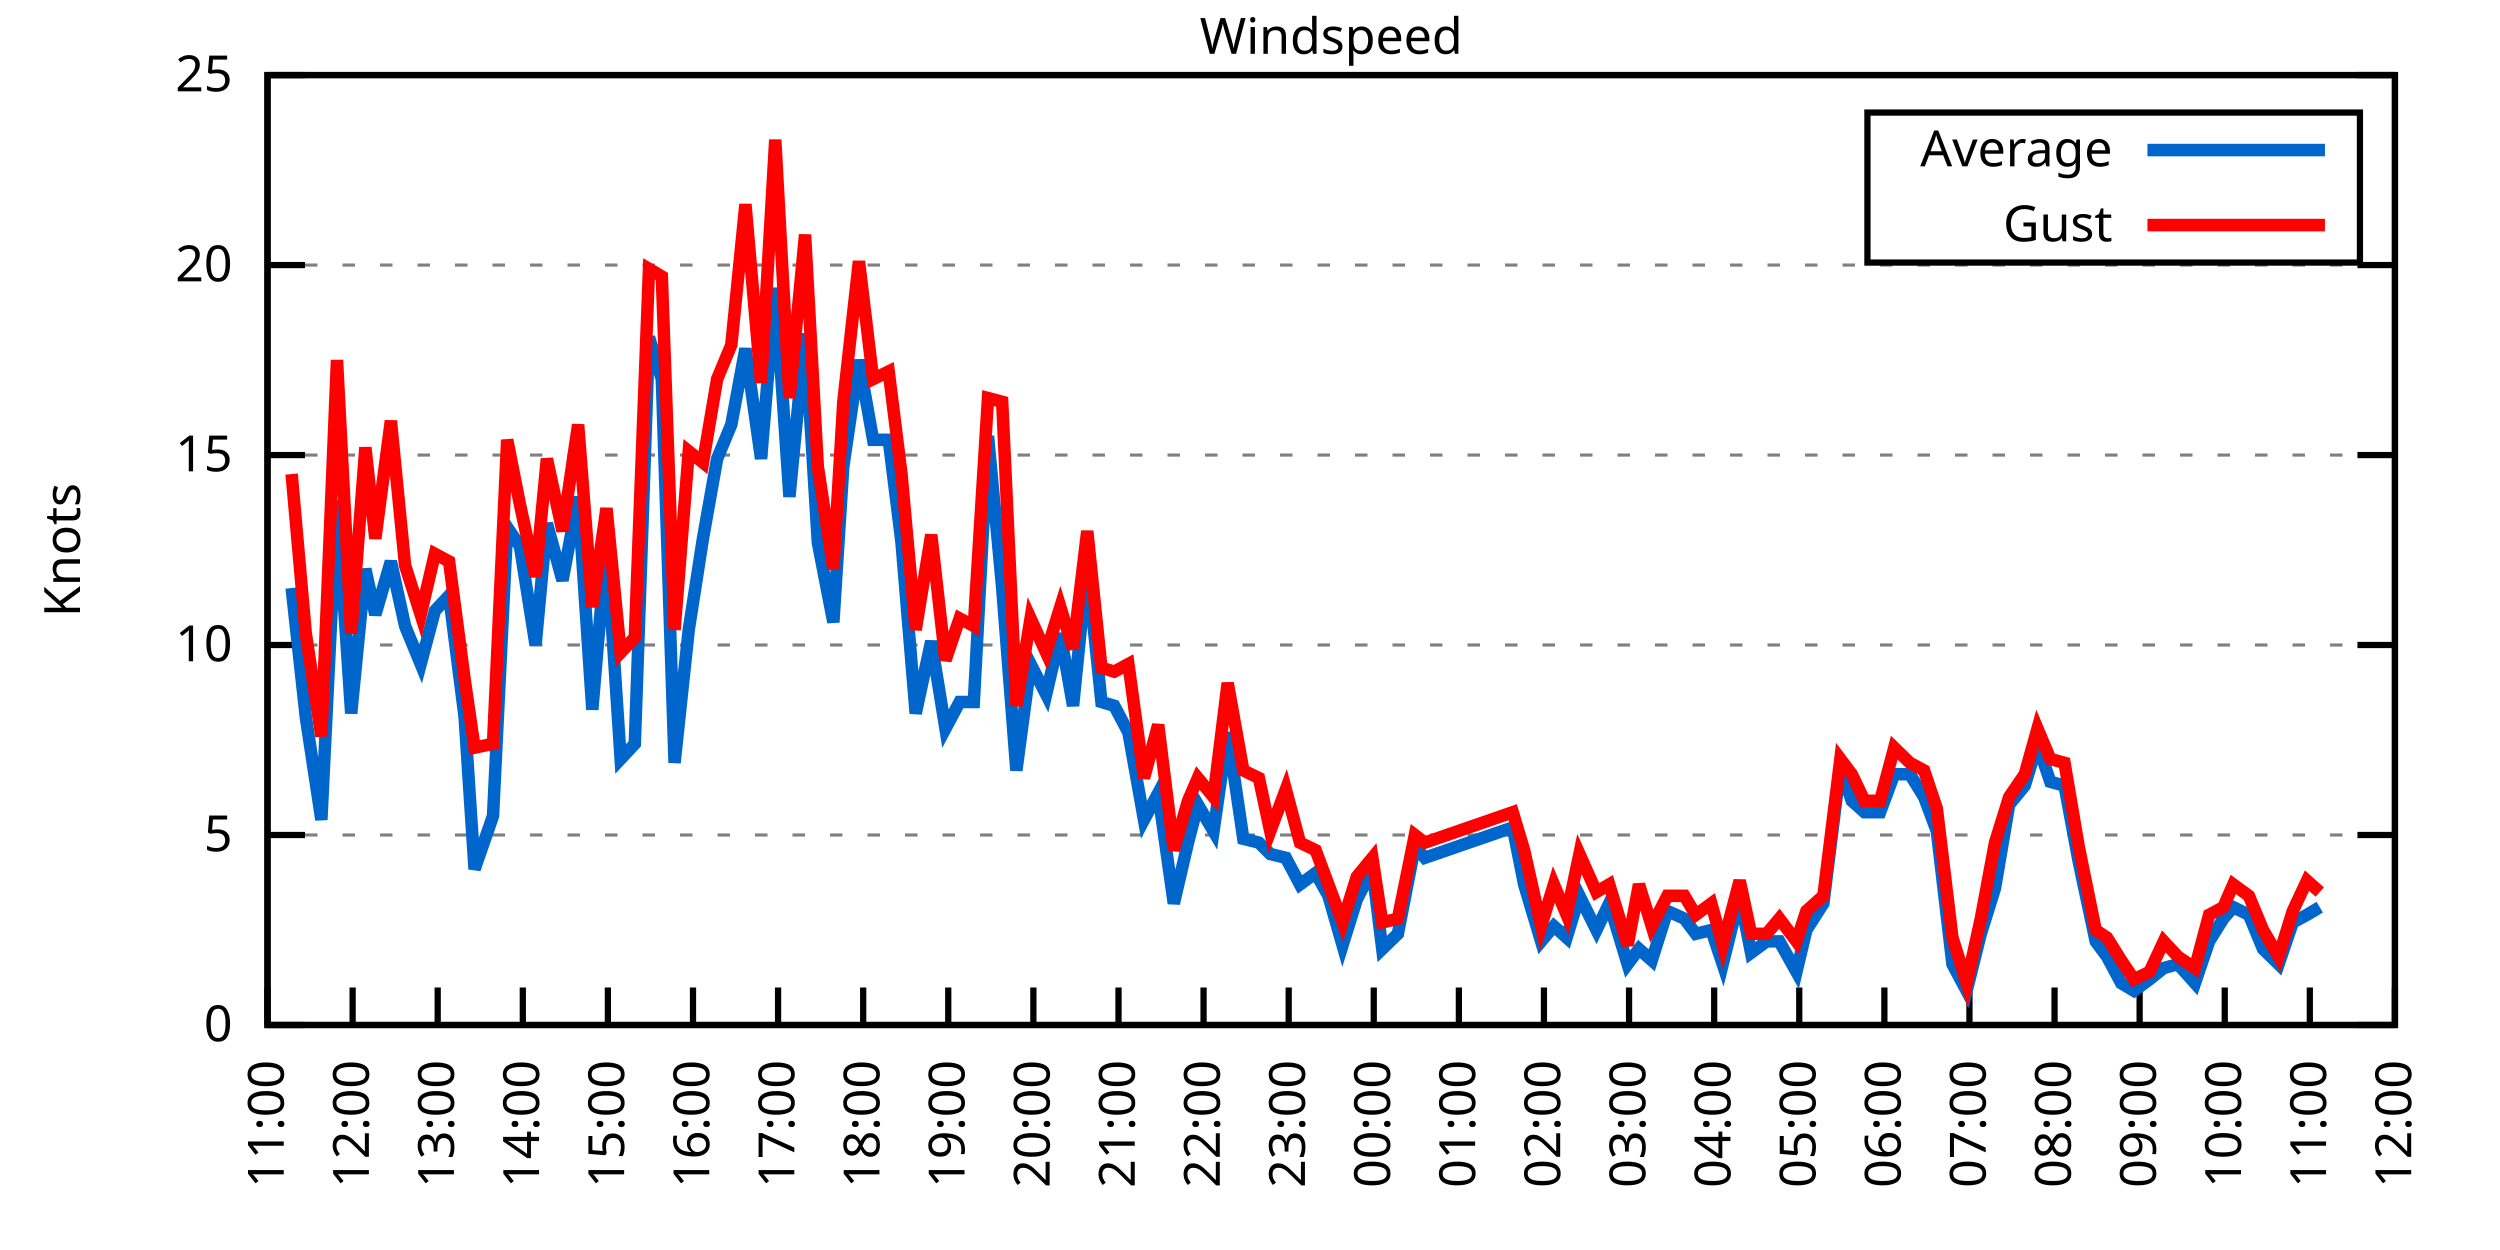
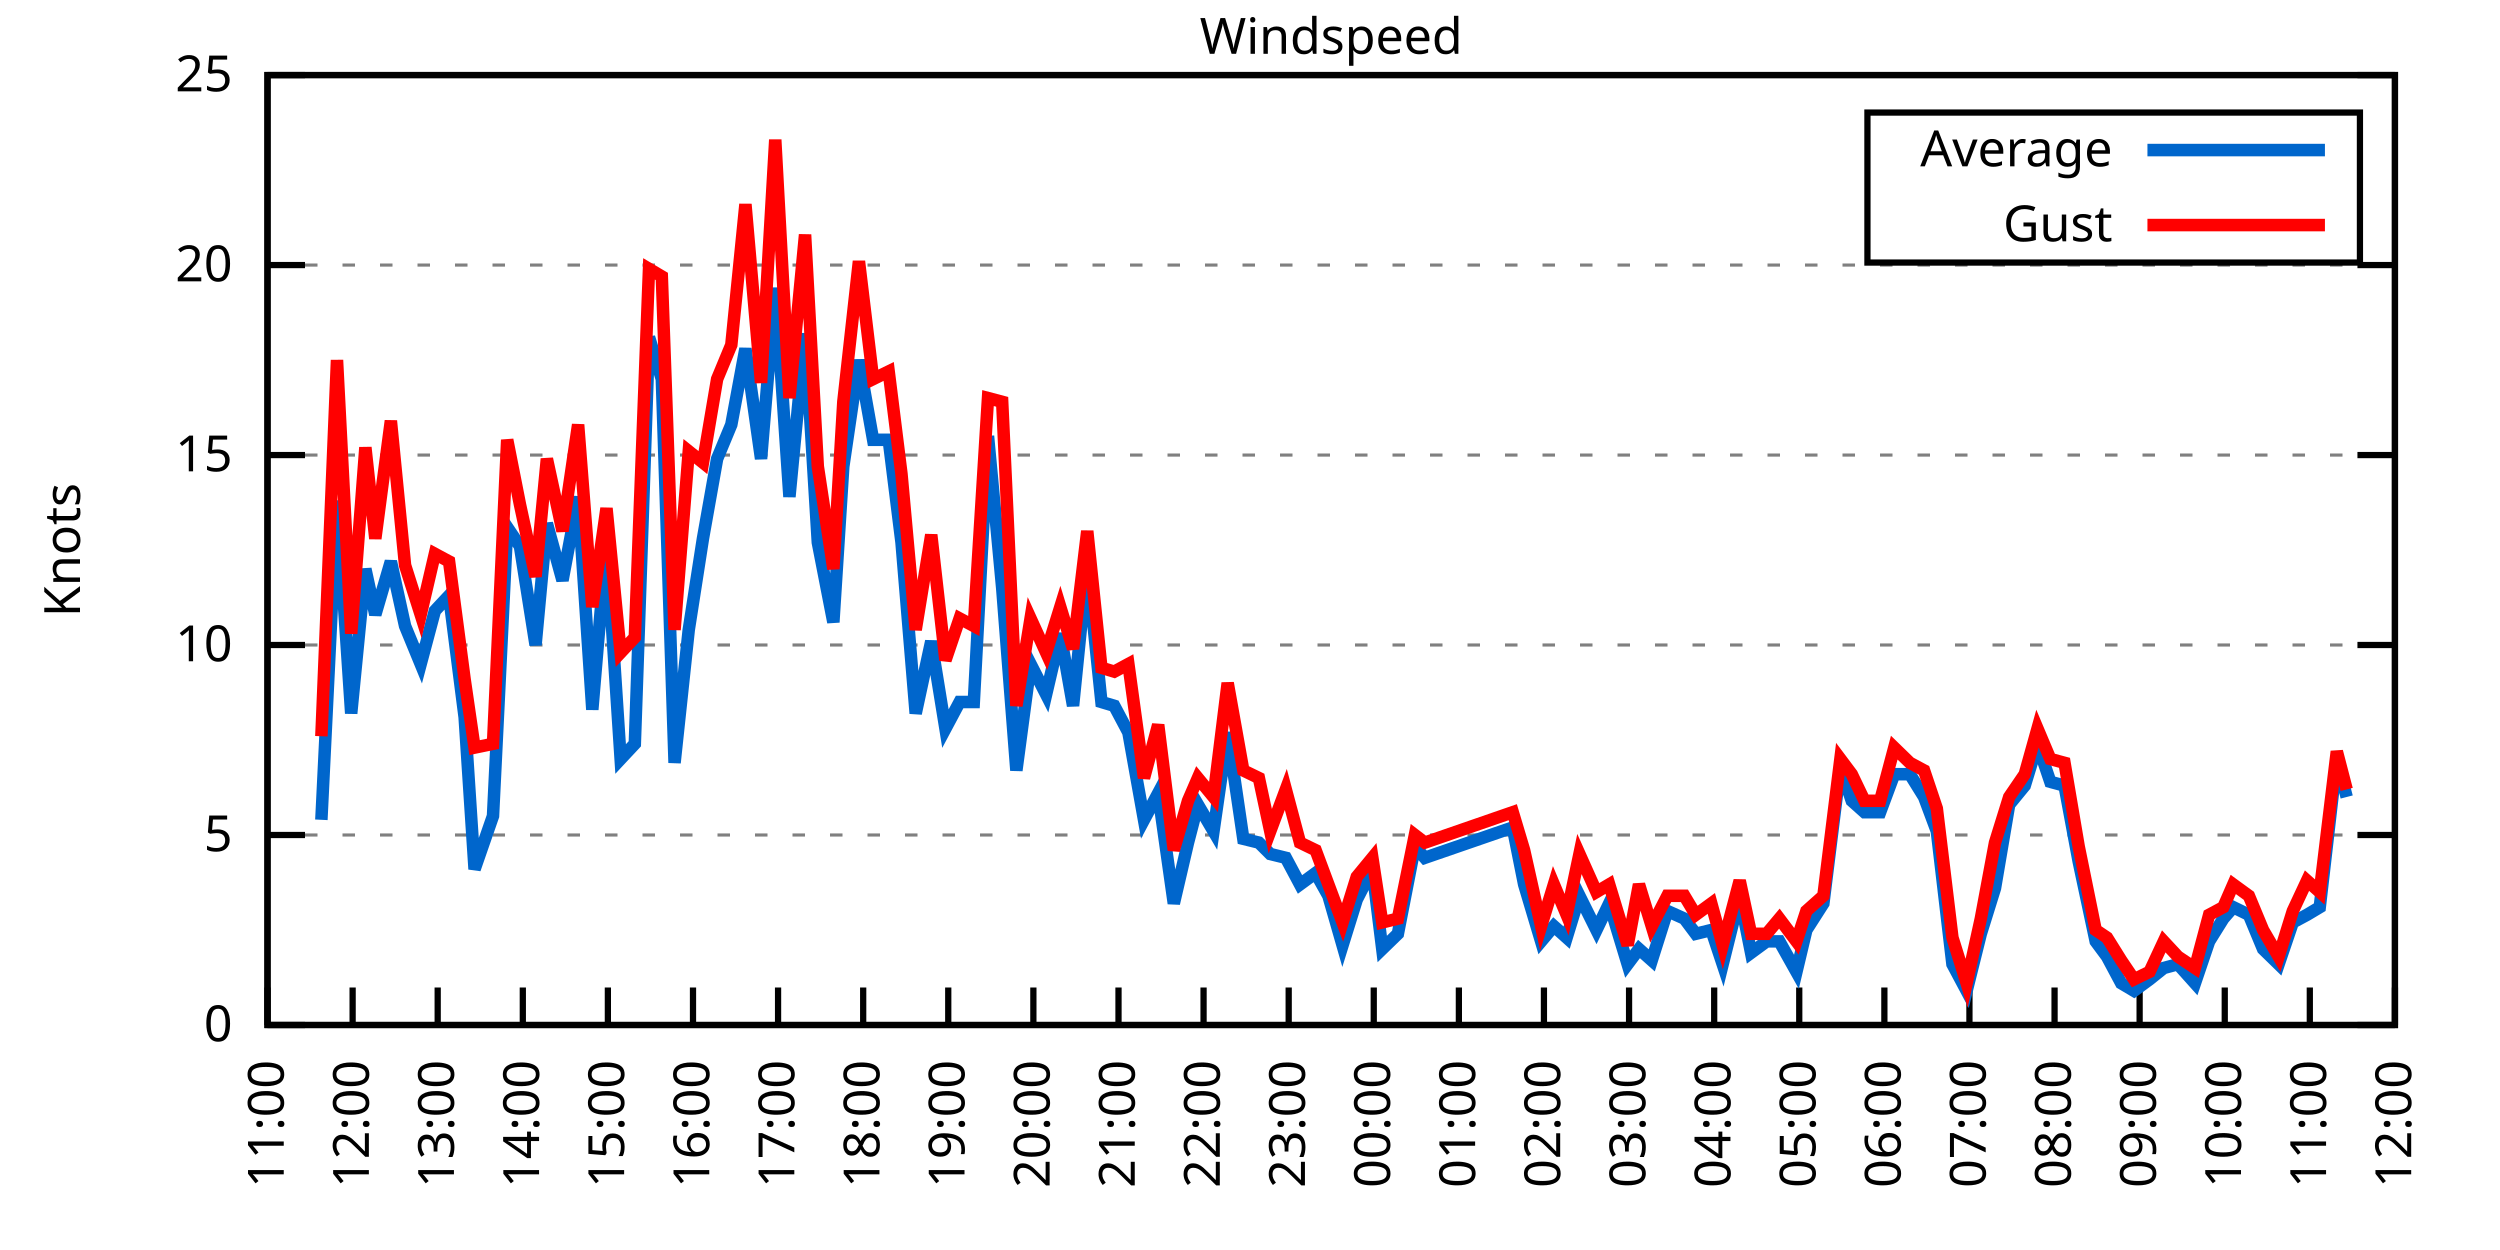
<svg xmlns="http://www.w3.org/2000/svg" xmlns:xlink="http://www.w3.org/1999/xlink" width="400" height="200" viewBox="0 0 400 200">
  <g id="gnuplot_canvas">
    <rect x="0" y="0" width="400" height="200" fill="none" />
    <defs>
      <circle id="gpDot" r="0.5" stroke-width="0.5" stroke="currentColor" />
      <path id="gpPt0" stroke-width="0.333" stroke="currentColor" d="M-1,0 h2 M0,-1 v2" />
      <path id="gpPt1" stroke-width="0.333" stroke="currentColor" d="M-1,-1 L1,1 M1,-1 L-1,1" />
      <path id="gpPt2" stroke-width="0.333" stroke="currentColor" d="M-1,0 L1,0 M0,-1 L0,1 M-1,-1 L1,1 M-1,1 L1,-1" />
      <rect id="gpPt3" stroke-width="0.333" stroke="currentColor" x="-1" y="-1" width="2" height="2" />
      <rect id="gpPt4" stroke-width="0.333" stroke="currentColor" fill="currentColor" x="-1" y="-1" width="2" height="2" />
      <circle id="gpPt5" stroke-width="0.333" stroke="currentColor" cx="0" cy="0" r="1" />
      <use xlink:href="#gpPt5" id="gpPt6" fill="currentColor" stroke="none" />
      <path id="gpPt7" stroke-width="0.333" stroke="currentColor" d="M0,-1.33 L-1.33,0.67 L1.33,0.67 z" />
      <use xlink:href="#gpPt7" id="gpPt8" fill="currentColor" stroke="none" />
      <use xlink:href="#gpPt7" id="gpPt9" stroke="currentColor" transform="rotate(180)" />
      <use xlink:href="#gpPt9" id="gpPt10" fill="currentColor" stroke="none" />
      <use xlink:href="#gpPt3" id="gpPt11" stroke="currentColor" transform="rotate(45)" />
      <use xlink:href="#gpPt11" id="gpPt12" fill="currentColor" stroke="none" />
      <path id="gpPt13" stroke-width="0.333" stroke="currentColor" d="M0,1.330 L1.265,0.411 L0.782,-1.067 L-0.782,-1.076 L-1.265,0.411 z" />
      <use xlink:href="#gpPt13" id="gpPt14" fill="currentColor" stroke="none" />
      <filter id="textbox" filterUnits="objectBoundingBox" x="0" y="0" height="1" width="1">
        <feFlood flood-color="white" flood-opacity="1" result="bgnd" />
        <feComposite in="SourceGraphic" in2="bgnd" operator="atop" />
      </filter>
      <filter id="greybox" filterUnits="objectBoundingBox" x="0" y="0" height="1" width="1">
        <feFlood flood-color="lightgrey" flood-opacity="1" result="grey" />
        <feComposite in="SourceGraphic" in2="grey" operator="atop" />
      </filter>
    </defs>
    <g fill="none" color="white" stroke="currentColor" stroke-width="1.00" stroke-linecap="butt" stroke-linejoin="miter">
</g>
    <g fill="none" color="black" stroke="currentColor" stroke-width="1.00" stroke-linecap="butt" stroke-linejoin="miter">
      <g stroke="none" shape-rendering="crispEdges">
        <polygon fill="rgb(255, 255, 255)" points="42.80,164.00 383.18,164.00 383.18,12.02 42.80,12.02 " />
      </g>
    </g>
    <g fill="none" color="black" stroke="currentColor" stroke-width="1.00" stroke-linecap="butt" stroke-linejoin="miter">
</g>
    <g fill="none" color="black" stroke="black" stroke-width="0.50" stroke-linecap="butt" stroke-linejoin="miter">
</g>
    <g fill="none" color="gray" stroke="currentColor" stroke-width="0.50" stroke-linecap="butt" stroke-linejoin="miter">
      <path stroke="gray" stroke-dasharray="2,4" class="gridline" d="M42.80,164.00 L383.19,164.00  " />
    </g>
    <g fill="none" color="gray" stroke="gray" stroke-width="1.00" stroke-linecap="butt" stroke-linejoin="miter">
</g>
    <g fill="none" color="black" stroke="currentColor" stroke-width="1.00" stroke-linecap="butt" stroke-linejoin="miter">
      <path stroke="black" d="M42.80,164.00 L48.80,164.00 M383.19,164.00 L377.19,164.00  " />
      <g transform="translate(37.20,166.60)" stroke="none" fill="black" font-family="Sans" font-size="8.00" text-anchor="end">
        <text>
          <tspan font-family="Sans"> 0</tspan>
        </text>
      </g>
    </g>
    <g fill="none" color="black" stroke="currentColor" stroke-width="1.00" stroke-linecap="butt" stroke-linejoin="miter">
</g>
    <g fill="none" color="black" stroke="black" stroke-width="0.50" stroke-linecap="butt" stroke-linejoin="miter">
</g>
    <g fill="none" color="gray" stroke="currentColor" stroke-width="0.50" stroke-linecap="butt" stroke-linejoin="miter">
      <path stroke="gray" stroke-dasharray="2,4" class="gridline" d="M42.80,133.60 L383.19,133.60  " />
    </g>
    <g fill="none" color="gray" stroke="gray" stroke-width="1.00" stroke-linecap="butt" stroke-linejoin="miter">
</g>
    <g fill="none" color="black" stroke="currentColor" stroke-width="1.00" stroke-linecap="butt" stroke-linejoin="miter">
      <path stroke="black" d="M42.80,133.60 L48.80,133.60 M383.19,133.60 L377.19,133.60  " />
      <g transform="translate(37.20,136.20)" stroke="none" fill="black" font-family="Sans" font-size="8.00" text-anchor="end">
        <text>
          <tspan font-family="Sans"> 5</tspan>
        </text>
      </g>
    </g>
    <g fill="none" color="black" stroke="currentColor" stroke-width="1.00" stroke-linecap="butt" stroke-linejoin="miter">
</g>
    <g fill="none" color="black" stroke="black" stroke-width="0.50" stroke-linecap="butt" stroke-linejoin="miter">
</g>
    <g fill="none" color="gray" stroke="currentColor" stroke-width="0.50" stroke-linecap="butt" stroke-linejoin="miter">
      <path stroke="gray" stroke-dasharray="2,4" class="gridline" d="M42.80,103.20 L383.19,103.20  " />
    </g>
    <g fill="none" color="gray" stroke="gray" stroke-width="1.00" stroke-linecap="butt" stroke-linejoin="miter">
</g>
    <g fill="none" color="black" stroke="currentColor" stroke-width="1.00" stroke-linecap="butt" stroke-linejoin="miter">
      <path stroke="black" d="M42.80,103.20 L48.80,103.20 M383.19,103.20 L377.19,103.20  " />
      <g transform="translate(37.20,105.80)" stroke="none" fill="black" font-family="Sans" font-size="8.00" text-anchor="end">
        <text>
          <tspan font-family="Sans"> 10</tspan>
        </text>
      </g>
    </g>
    <g fill="none" color="black" stroke="currentColor" stroke-width="1.00" stroke-linecap="butt" stroke-linejoin="miter">
</g>
    <g fill="none" color="black" stroke="black" stroke-width="0.50" stroke-linecap="butt" stroke-linejoin="miter">
</g>
    <g fill="none" color="gray" stroke="currentColor" stroke-width="0.50" stroke-linecap="butt" stroke-linejoin="miter">
      <path stroke="gray" stroke-dasharray="2,4" class="gridline" d="M42.80,72.81 L383.19,72.81  " />
    </g>
    <g fill="none" color="gray" stroke="gray" stroke-width="1.00" stroke-linecap="butt" stroke-linejoin="miter">
</g>
    <g fill="none" color="black" stroke="currentColor" stroke-width="1.00" stroke-linecap="butt" stroke-linejoin="miter">
      <path stroke="black" d="M42.80,72.81 L48.80,72.81 M383.19,72.81 L377.19,72.81  " />
      <g transform="translate(37.20,75.41)" stroke="none" fill="black" font-family="Sans" font-size="8.00" text-anchor="end">
        <text>
          <tspan font-family="Sans"> 15</tspan>
        </text>
      </g>
    </g>
    <g fill="none" color="black" stroke="currentColor" stroke-width="1.00" stroke-linecap="butt" stroke-linejoin="miter">
</g>
    <g fill="none" color="black" stroke="black" stroke-width="0.50" stroke-linecap="butt" stroke-linejoin="miter">
</g>
    <g fill="none" color="gray" stroke="currentColor" stroke-width="0.50" stroke-linecap="butt" stroke-linejoin="miter">
      <path stroke="gray" stroke-dasharray="2,4" class="gridline" d="M42.80,42.41 L383.19,42.41  " />
    </g>
    <g fill="none" color="gray" stroke="gray" stroke-width="1.00" stroke-linecap="butt" stroke-linejoin="miter">
</g>
    <g fill="none" color="black" stroke="currentColor" stroke-width="1.00" stroke-linecap="butt" stroke-linejoin="miter">
      <path stroke="black" d="M42.80,42.41 L48.80,42.41 M383.19,42.41 L377.19,42.41  " />
      <g transform="translate(37.20,45.01)" stroke="none" fill="black" font-family="Sans" font-size="8.00" text-anchor="end">
        <text>
          <tspan font-family="Sans"> 20</tspan>
        </text>
      </g>
    </g>
    <g fill="none" color="black" stroke="currentColor" stroke-width="1.00" stroke-linecap="butt" stroke-linejoin="miter">
</g>
    <g fill="none" color="black" stroke="black" stroke-width="0.50" stroke-linecap="butt" stroke-linejoin="miter">
</g>
    <g fill="none" color="gray" stroke="currentColor" stroke-width="0.50" stroke-linecap="butt" stroke-linejoin="miter">
      <path stroke="gray" stroke-dasharray="2,4" class="gridline" d="M42.80,12.01 L383.19,12.01  " />
    </g>
    <g fill="none" color="gray" stroke="gray" stroke-width="1.00" stroke-linecap="butt" stroke-linejoin="miter">
</g>
    <g fill="none" color="black" stroke="currentColor" stroke-width="1.00" stroke-linecap="butt" stroke-linejoin="miter">
      <path stroke="black" d="M42.80,12.01 L48.80,12.01 M383.19,12.01 L377.19,12.01  " />
      <g transform="translate(37.20,14.61)" stroke="none" fill="black" font-family="Sans" font-size="8.00" text-anchor="end">
        <text>
          <tspan font-family="Sans"> 25</tspan>
        </text>
      </g>
    </g>
    <g fill="none" color="black" stroke="currentColor" stroke-width="1.00" stroke-linecap="butt" stroke-linejoin="miter">
      <path stroke="black" d="M42.80,164.00 L42.80,158.00  " />
      <g transform="translate(45.40,169.60) rotate(270.00)" stroke="none" fill="black" font-family="Sans" font-size="8.00" text-anchor="end">
        <text>
          <tspan font-family="Sans">11:00</tspan>
        </text>
      </g>
    </g>
    <g fill="none" color="black" stroke="currentColor" stroke-width="1.00" stroke-linecap="butt" stroke-linejoin="miter">
      <path stroke="black" d="M56.42,164.00 L56.42,158.00  " />
      <g transform="translate(59.02,169.60) rotate(270.00)" stroke="none" fill="black" font-family="Sans" font-size="8.00" text-anchor="end">
        <text>
          <tspan font-family="Sans">12:00</tspan>
        </text>
      </g>
    </g>
    <g fill="none" color="black" stroke="currentColor" stroke-width="1.00" stroke-linecap="butt" stroke-linejoin="miter">
      <path stroke="black" d="M70.03,164.00 L70.03,158.00  " />
      <g transform="translate(72.63,169.60) rotate(270.00)" stroke="none" fill="black" font-family="Sans" font-size="8.00" text-anchor="end">
        <text>
          <tspan font-family="Sans">13:00</tspan>
        </text>
      </g>
    </g>
    <g fill="none" color="black" stroke="currentColor" stroke-width="1.00" stroke-linecap="butt" stroke-linejoin="miter">
      <path stroke="black" d="M83.65,164.00 L83.65,158.00  " />
      <g transform="translate(86.25,169.60) rotate(270.00)" stroke="none" fill="black" font-family="Sans" font-size="8.00" text-anchor="end">
        <text>
          <tspan font-family="Sans">14:00</tspan>
        </text>
      </g>
    </g>
    <g fill="none" color="black" stroke="currentColor" stroke-width="1.00" stroke-linecap="butt" stroke-linejoin="miter">
      <path stroke="black" d="M97.26,164.00 L97.26,158.00  " />
      <g transform="translate(99.86,169.60) rotate(270.00)" stroke="none" fill="black" font-family="Sans" font-size="8.00" text-anchor="end">
        <text>
          <tspan font-family="Sans">15:00</tspan>
        </text>
      </g>
    </g>
    <g fill="none" color="black" stroke="currentColor" stroke-width="1.00" stroke-linecap="butt" stroke-linejoin="miter">
      <path stroke="black" d="M110.88,164.00 L110.88,158.00  " />
      <g transform="translate(113.48,169.60) rotate(270.00)" stroke="none" fill="black" font-family="Sans" font-size="8.00" text-anchor="end">
        <text>
          <tspan font-family="Sans">16:00</tspan>
        </text>
      </g>
    </g>
    <g fill="none" color="black" stroke="currentColor" stroke-width="1.00" stroke-linecap="butt" stroke-linejoin="miter">
      <path stroke="black" d="M124.49,164.00 L124.49,158.00  " />
      <g transform="translate(127.09,169.60) rotate(270.00)" stroke="none" fill="black" font-family="Sans" font-size="8.00" text-anchor="end">
        <text>
          <tspan font-family="Sans">17:00</tspan>
        </text>
      </g>
    </g>
    <g fill="none" color="black" stroke="currentColor" stroke-width="1.00" stroke-linecap="butt" stroke-linejoin="miter">
      <path stroke="black" d="M138.11,164.00 L138.11,158.00  " />
      <g transform="translate(140.71,169.60) rotate(270.00)" stroke="none" fill="black" font-family="Sans" font-size="8.00" text-anchor="end">
        <text>
          <tspan font-family="Sans">18:00</tspan>
        </text>
      </g>
    </g>
    <g fill="none" color="black" stroke="currentColor" stroke-width="1.00" stroke-linecap="butt" stroke-linejoin="miter">
      <path stroke="black" d="M151.72,164.00 L151.72,158.00  " />
      <g transform="translate(154.32,169.60) rotate(270.00)" stroke="none" fill="black" font-family="Sans" font-size="8.00" text-anchor="end">
        <text>
          <tspan font-family="Sans">19:00</tspan>
        </text>
      </g>
    </g>
    <g fill="none" color="black" stroke="currentColor" stroke-width="1.00" stroke-linecap="butt" stroke-linejoin="miter">
      <path stroke="black" d="M165.34,164.00 L165.34,158.00  " />
      <g transform="translate(167.94,169.60) rotate(270.00)" stroke="none" fill="black" font-family="Sans" font-size="8.00" text-anchor="end">
        <text>
          <tspan font-family="Sans">20:00</tspan>
        </text>
      </g>
    </g>
    <g fill="none" color="black" stroke="currentColor" stroke-width="1.00" stroke-linecap="butt" stroke-linejoin="miter">
      <path stroke="black" d="M178.96,164.00 L178.96,158.00  " />
      <g transform="translate(181.56,169.60) rotate(270.00)" stroke="none" fill="black" font-family="Sans" font-size="8.00" text-anchor="end">
        <text>
          <tspan font-family="Sans">21:00</tspan>
        </text>
      </g>
    </g>
    <g fill="none" color="black" stroke="currentColor" stroke-width="1.00" stroke-linecap="butt" stroke-linejoin="miter">
      <path stroke="black" d="M192.57,164.00 L192.57,158.00  " />
      <g transform="translate(195.17,169.60) rotate(270.00)" stroke="none" fill="black" font-family="Sans" font-size="8.00" text-anchor="end">
        <text>
          <tspan font-family="Sans">22:00</tspan>
        </text>
      </g>
    </g>
    <g fill="none" color="black" stroke="currentColor" stroke-width="1.00" stroke-linecap="butt" stroke-linejoin="miter">
      <path stroke="black" d="M206.19,164.00 L206.19,158.00  " />
      <g transform="translate(208.79,169.60) rotate(270.00)" stroke="none" fill="black" font-family="Sans" font-size="8.00" text-anchor="end">
        <text>
          <tspan font-family="Sans">23:00</tspan>
        </text>
      </g>
    </g>
    <g fill="none" color="black" stroke="currentColor" stroke-width="1.00" stroke-linecap="butt" stroke-linejoin="miter">
      <path stroke="black" d="M219.80,164.00 L219.80,158.00  " />
      <g transform="translate(222.40,169.60) rotate(270.00)" stroke="none" fill="black" font-family="Sans" font-size="8.00" text-anchor="end">
        <text>
          <tspan font-family="Sans">00:00</tspan>
        </text>
      </g>
    </g>
    <g fill="none" color="black" stroke="currentColor" stroke-width="1.00" stroke-linecap="butt" stroke-linejoin="miter">
      <path stroke="black" d="M233.42,164.00 L233.42,158.00  " />
      <g transform="translate(236.02,169.60) rotate(270.00)" stroke="none" fill="black" font-family="Sans" font-size="8.00" text-anchor="end">
        <text>
          <tspan font-family="Sans">01:00</tspan>
        </text>
      </g>
    </g>
    <g fill="none" color="black" stroke="currentColor" stroke-width="1.00" stroke-linecap="butt" stroke-linejoin="miter">
      <path stroke="black" d="M247.03,164.00 L247.03,158.00  " />
      <g transform="translate(249.63,169.60) rotate(270.00)" stroke="none" fill="black" font-family="Sans" font-size="8.00" text-anchor="end">
        <text>
          <tspan font-family="Sans">02:00</tspan>
        </text>
      </g>
    </g>
    <g fill="none" color="black" stroke="currentColor" stroke-width="1.00" stroke-linecap="butt" stroke-linejoin="miter">
      <path stroke="black" d="M260.65,164.00 L260.65,158.00  " />
      <g transform="translate(263.25,169.60) rotate(270.00)" stroke="none" fill="black" font-family="Sans" font-size="8.00" text-anchor="end">
        <text>
          <tspan font-family="Sans">03:00</tspan>
        </text>
      </g>
    </g>
    <g fill="none" color="black" stroke="currentColor" stroke-width="1.00" stroke-linecap="butt" stroke-linejoin="miter">
      <path stroke="black" d="M274.27,164.00 L274.27,158.00  " />
      <g transform="translate(276.87,169.60) rotate(270.00)" stroke="none" fill="black" font-family="Sans" font-size="8.00" text-anchor="end">
        <text>
          <tspan font-family="Sans">04:00</tspan>
        </text>
      </g>
    </g>
    <g fill="none" color="black" stroke="currentColor" stroke-width="1.00" stroke-linecap="butt" stroke-linejoin="miter">
      <path stroke="black" d="M287.88,164.00 L287.88,158.00  " />
      <g transform="translate(290.48,169.60) rotate(270.00)" stroke="none" fill="black" font-family="Sans" font-size="8.00" text-anchor="end">
        <text>
          <tspan font-family="Sans">05:00</tspan>
        </text>
      </g>
    </g>
    <g fill="none" color="black" stroke="currentColor" stroke-width="1.00" stroke-linecap="butt" stroke-linejoin="miter">
      <path stroke="black" d="M301.50,164.00 L301.50,158.00  " />
      <g transform="translate(304.10,169.60) rotate(270.00)" stroke="none" fill="black" font-family="Sans" font-size="8.00" text-anchor="end">
        <text>
          <tspan font-family="Sans">06:00</tspan>
        </text>
      </g>
    </g>
    <g fill="none" color="black" stroke="currentColor" stroke-width="1.00" stroke-linecap="butt" stroke-linejoin="miter">
      <path stroke="black" d="M315.11,164.00 L315.11,158.00  " />
      <g transform="translate(317.71,169.60) rotate(270.00)" stroke="none" fill="black" font-family="Sans" font-size="8.00" text-anchor="end">
        <text>
          <tspan font-family="Sans">07:00</tspan>
        </text>
      </g>
    </g>
    <g fill="none" color="black" stroke="currentColor" stroke-width="1.00" stroke-linecap="butt" stroke-linejoin="miter">
      <path stroke="black" d="M328.73,164.00 L328.73,158.00  " />
      <g transform="translate(331.33,169.60) rotate(270.00)" stroke="none" fill="black" font-family="Sans" font-size="8.00" text-anchor="end">
        <text>
          <tspan font-family="Sans">08:00</tspan>
        </text>
      </g>
    </g>
    <g fill="none" color="black" stroke="currentColor" stroke-width="1.00" stroke-linecap="butt" stroke-linejoin="miter">
      <path stroke="black" d="M342.34,164.00 L342.34,158.00  " />
      <g transform="translate(344.94,169.60) rotate(270.00)" stroke="none" fill="black" font-family="Sans" font-size="8.00" text-anchor="end">
        <text>
          <tspan font-family="Sans">09:00</tspan>
        </text>
      </g>
    </g>
    <g fill="none" color="black" stroke="currentColor" stroke-width="1.00" stroke-linecap="butt" stroke-linejoin="miter">
      <path stroke="black" d="M355.96,164.00 L355.96,158.00  " />
      <g transform="translate(358.56,169.60) rotate(270.00)" stroke="none" fill="black" font-family="Sans" font-size="8.00" text-anchor="end">
        <text>
          <tspan font-family="Sans">10:00</tspan>
        </text>
      </g>
    </g>
    <g fill="none" color="black" stroke="currentColor" stroke-width="1.00" stroke-linecap="butt" stroke-linejoin="miter">
      <path stroke="black" d="M369.57,164.00 L369.57,158.00  " />
      <g transform="translate(372.17,169.60) rotate(270.00)" stroke="none" fill="black" font-family="Sans" font-size="8.00" text-anchor="end">
        <text>
          <tspan font-family="Sans">11:00</tspan>
        </text>
      </g>
    </g>
    <g fill="none" color="black" stroke="currentColor" stroke-width="1.00" stroke-linecap="butt" stroke-linejoin="miter">
      <path stroke="black" d="M383.19,164.00 L383.19,158.00  " />
      <g transform="translate(385.79,169.60) rotate(270.00)" stroke="none" fill="black" font-family="Sans" font-size="8.00" text-anchor="end">
        <text>
          <tspan font-family="Sans">12:00</tspan>
        </text>
      </g>
    </g>
    <g fill="none" color="black" stroke="currentColor" stroke-width="1.00" stroke-linecap="butt" stroke-linejoin="miter">
</g>
    <g fill="none" color="black" stroke="currentColor" stroke-width="1.00" stroke-linecap="butt" stroke-linejoin="miter">
      <path stroke="black" d="M42.80,12.01 L42.80,164.00 L383.19,164.00 L383.19,12.01 L42.80,12.01 Z  " />
    </g>
    <g fill="none" color="black" stroke="currentColor" stroke-width="1.00" stroke-linecap="butt" stroke-linejoin="miter">
</g>
    <g fill="none" color="black" stroke="currentColor" stroke-width="1.00" stroke-linecap="butt" stroke-linejoin="miter">
      <path stroke="black" d="M298.79,42.01 L298.79,18.01 L377.59,18.01 L377.59,42.01 L298.79,42.01 Z  " />
    </g>
    <g id="Windspeed_plot_1">
      <g fill="none" color="white" stroke="black" stroke-width="2.00" stroke-linecap="butt" stroke-linejoin="miter">
</g>
      <g fill="none" color="black" stroke="currentColor" stroke-width="2.00" stroke-linecap="butt" stroke-linejoin="miter">
        <g transform="translate(337.99,26.61)" stroke="none" fill="black" font-family="Sans" font-size="8.00" text-anchor="end">
          <text>
            <tspan font-family="Sans">Average</tspan>
          </text>
        </g>
      </g>
      <g fill="none" color="black" stroke="currentColor" stroke-width="2.00" stroke-linecap="butt" stroke-linejoin="miter">
-         <path stroke="rgb(  0, 102, 204)" d="M343.59,24.01 L371.99,24.01 M46.66,94.08 L48.93,114.76 L51.42,131.17 L53.92,80.10 L56.19,114.15 L58.46,91.04   L60.05,98.34 L62.54,89.83 L64.81,100.16 L67.31,106.24 L69.58,97.73 L71.85,95.30 L74.34,114.76 L75.93,139.07   L78.88,130.56 L81.15,84.36 L83.19,87.40 L85.69,103.20 L87.50,83.75 L90.00,92.87 L92.50,79.49 L94.77,113.54   L97.04,86.79 L99.30,121.44 L101.57,119.01 L103.84,53.96 L105.89,60.65 L107.93,122.05 L110.20,100.77 L112.47,86.18   L114.74,73.41 L117.01,67.94 L119.27,55.78 L121.77,73.41 L124.04,46.06 L126.31,79.49 L128.81,53.35 L130.85,86.79   L133.34,99.56 L134.93,74.63 L137.43,57.61 L139.70,70.37 L142.19,70.37 L144.24,86.79 L146.51,114.15 L149.00,102.60   L151.27,116.58 L153.54,112.32 L155.81,112.32 L158.08,69.77 L160.35,94.08 L162.62,123.27 L164.89,106.24 L167.38,111.11   L169.65,101.38 L171.69,112.93 L173.96,90.44 L176.23,112.32 L178.28,112.93 L180.54,117.19 L183.04,131.17 L185.31,126.91   L187.81,144.55 L190.08,134.82 L191.66,128.74 L194.16,132.99 L196.43,117.19 L198.93,134.21 L201.42,134.82 L203.24,136.64   L205.73,137.25 L208.00,141.51 L210.50,139.68 L212.54,143.33 L214.81,151.23 L217.08,143.94 L219.58,139.07 L221.16,151.84   L223.66,149.41 L226.38,135.43 L227.97,137.25 L242.04,132.39 L243.86,141.51 L246.58,150.62 L248.62,148.19 L250.66,150.02   L252.71,143.33 L255.43,148.80 L257.47,144.55 L260.42,154.27 L262.24,151.84 L264.28,153.66 L266.78,145.76 L269.50,146.98   L271.32,149.41 L273.81,148.80 L275.63,154.27 L278.35,143.33 L280.17,152.45 L282.66,150.62 L284.70,150.62 L287.43,155.49   L289.02,148.80 L291.74,144.55 L294.46,122.66 L296.28,128.13 L298.32,129.95 L300.82,129.95 L303.08,123.87 L305.58,123.87   L307.85,127.52 L309.89,132.99 L312.39,154.27 L314.66,158.53 L316.93,149.41 L319.20,142.11 L321.47,128.74 L323.96,125.70   L326.00,119.01 L328.05,125.09 L330.32,125.70 L332.59,137.86 L335.31,150.62 L337.12,153.06 L339.39,157.31 L341.44,158.53   L343.93,156.70 L346.20,154.88 L348.47,154.27 L351.19,157.31 L353.46,150.62 L355.73,146.98 L357.32,145.15 L359.82,146.37   L362.09,151.84 L364.58,154.27 L366.85,147.59 L369.12,146.37 L371.16,145.15  " />
+         <path stroke="rgb(  0, 102, 204)" d="M343.59,24.01 L371.99,24.01 M51.42,131.17 L53.92,80.10 L56.19,114.15 L58.46,91.04 L60.05,98.34 L62.54,89.83   L64.81,100.16 L67.31,106.24 L69.58,97.73 L71.85,95.30 L74.34,114.76 L75.93,139.07 L78.88,130.56 L81.15,84.36   L83.19,87.40 L85.69,103.20 L87.50,83.75 L90.00,92.87 L92.50,79.49 L94.77,113.54 L97.04,86.79 L99.30,121.44   L101.57,119.01 L103.84,53.96 L105.89,60.65 L107.93,122.05 L110.20,100.77 L112.47,86.18 L114.74,73.41 L117.01,67.94   L119.27,55.78 L121.77,73.41 L124.04,46.06 L126.31,79.49 L128.81,53.35 L130.85,86.79 L133.34,99.56 L134.93,74.63   L137.43,57.61 L139.70,70.37 L142.19,70.37 L144.24,86.79 L146.51,114.15 L149.00,102.60 L151.27,116.58 L153.54,112.32   L155.81,112.32 L158.08,69.77 L160.35,94.08 L162.62,123.27 L164.89,106.24 L167.38,111.11 L169.65,101.38 L171.69,112.93   L173.96,90.44 L176.23,112.32 L178.28,112.93 L180.54,117.19 L183.04,131.17 L185.31,126.91 L187.81,144.55 L190.08,134.82   L191.66,128.74 L194.16,132.99 L196.43,117.19 L198.93,134.21 L201.42,134.82 L203.24,136.64 L205.73,137.25 L208.00,141.51   L210.50,139.68 L212.54,143.33 L214.81,151.23 L217.08,143.94 L219.58,139.07 L221.16,151.84 L223.66,149.41 L226.38,135.43   L227.97,137.25 L242.04,132.39 L243.86,141.51 L246.58,150.62 L248.62,148.19 L250.66,150.02 L252.71,143.33 L255.43,148.80   L257.47,144.55 L260.42,154.27 L262.24,151.84 L264.28,153.66 L266.78,145.76 L269.50,146.98 L271.32,149.41 L273.81,148.80   L275.63,154.27 L278.35,143.33 L280.17,152.45 L282.66,150.62 L284.70,150.62 L287.43,155.49 L289.02,148.80 L291.74,144.55   L294.46,122.66 L296.28,128.13 L298.32,129.95 L300.82,129.95 L303.08,123.87 L305.58,123.87 L307.85,127.52 L309.89,132.99   L312.39,154.27 L314.66,158.53 L316.93,149.41 L319.20,142.11 L321.47,128.74 L323.96,125.70 L326.00,119.01 L328.05,125.09   L330.32,125.70 L332.59,137.86 L335.31,150.62 L337.12,153.06 L339.39,157.31 L341.44,158.53 L343.93,156.70 L346.20,154.88   L348.47,154.27 L351.19,157.31 L353.46,150.62 L355.73,146.98 L357.32,145.15 L359.82,146.37 L362.09,151.84 L364.58,154.27   L366.85,147.59 L369.12,146.37 L371.16,145.15 L373.89,121.44 L375.47,127.52  " />
      </g>
    </g>
    <g id="Windspeed_plot_2">
      <g fill="none" color="black" stroke="currentColor" stroke-width="2.00" stroke-linecap="butt" stroke-linejoin="miter">
        <g transform="translate(337.99,38.61)" stroke="none" fill="black" font-family="Sans" font-size="8.00" text-anchor="end">
          <text>
            <tspan font-family="Sans">Gust</tspan>
          </text>
        </g>
      </g>
      <g fill="none" color="black" stroke="currentColor" stroke-width="2.00" stroke-linecap="butt" stroke-linejoin="miter">
-         <path stroke="rgb(255,   0,   0)" d="M343.59,36.01 L371.99,36.01 M46.66,75.85 L48.93,101.38 L51.42,117.80 L53.92,57.61 L56.19,101.38 L58.46,71.59   L60.05,86.18 L62.54,67.33 L64.81,90.44 L67.31,98.34 L69.58,88.61 L71.85,89.83 L74.34,108.68 L75.93,119.62   L78.88,119.01 L81.15,70.37 L83.19,80.71 L85.69,92.26 L87.50,73.41 L90.00,84.97 L92.50,67.94 L94.77,97.12   L97.04,81.32 L99.30,104.42 L101.57,101.99 L103.84,43.02 L105.89,44.23 L107.93,100.77 L110.20,72.20 L112.47,74.02   L114.74,60.65 L117.01,55.18 L119.27,32.68 L121.77,61.25 L124.04,22.35 L126.31,63.69 L128.81,37.54 L130.85,74.63   L133.34,91.04 L134.93,64.29 L137.43,41.80 L139.70,60.65 L142.19,59.43 L144.24,75.85 L146.51,100.77 L149.00,85.57   L151.27,105.64 L153.54,98.95 L155.81,100.16 L158.08,63.69 L160.35,64.29 L162.62,112.93 L164.89,98.95 L167.38,104.42   L169.65,97.12 L171.69,103.81 L173.96,84.97 L176.23,106.85 L178.28,107.46 L180.54,106.24 L183.04,124.48 L185.31,115.97   L187.81,136.03 L190.08,128.13 L191.66,124.48 L194.16,127.52 L196.43,109.28 L198.93,123.27 L201.42,124.48 L203.24,132.99   L205.73,126.31 L208.00,134.82 L210.50,136.03 L212.54,141.51 L214.81,147.59 L217.08,140.29 L219.58,137.25 L221.16,147.59   L223.66,146.98 L226.38,133.60 L227.97,134.82 L242.04,129.95 L243.86,136.03 L246.58,148.19 L248.62,141.51 L250.66,146.37   L252.71,136.64 L255.43,142.72 L257.47,141.51 L260.42,151.23 L262.24,141.51 L264.28,148.19 L266.78,143.33 L269.50,143.33   L271.32,146.37 L273.81,144.55 L275.63,151.23 L278.35,140.90 L280.17,149.41 L282.66,149.41 L284.70,146.98 L287.43,150.62   L289.02,145.76 L291.74,143.33 L294.46,121.44 L296.28,123.87 L298.32,128.13 L300.82,128.13 L303.08,119.62 L305.58,122.05   L307.85,123.27 L309.89,129.35 L312.39,150.02 L314.66,157.31 L316.93,146.98 L319.20,134.82 L321.47,127.52 L323.96,123.87   L326.00,116.58 L328.05,121.44 L330.32,122.05 L332.59,135.43 L335.31,148.80 L337.12,150.02 L339.39,153.66 L341.44,156.70   L343.93,155.49 L346.20,150.62 L348.47,153.06 L351.19,154.88 L353.46,146.37 L355.73,145.15 L357.32,141.51 L359.82,143.33   L362.09,148.80 L364.58,153.06 L366.85,145.76 L369.12,140.90 L371.16,142.72  " />
+         <path stroke="rgb(255,   0,   0)" d="M343.59,36.01 L371.99,36.01 M51.42,117.80 L53.92,57.61 L56.19,101.38 L58.46,71.59 L60.05,86.18 L62.54,67.33   L64.81,90.44 L67.31,98.34 L69.58,88.61 L71.85,89.83 L74.34,108.68 L75.93,119.62 L78.88,119.01 L81.15,70.37   L83.19,80.71 L85.69,92.26 L87.50,73.41 L90.00,84.97 L92.50,67.94 L94.77,97.12 L97.04,81.32 L99.30,104.42   L101.57,101.99 L103.84,43.02 L105.89,44.23 L107.93,100.77 L110.20,72.20 L112.47,74.02 L114.74,60.65 L117.01,55.18   L119.27,32.68 L121.77,61.25 L124.04,22.35 L126.31,63.69 L128.81,37.54 L130.85,74.63 L133.34,91.04 L134.93,64.29   L137.43,41.80 L139.70,60.65 L142.19,59.43 L144.24,75.85 L146.51,100.77 L149.00,85.57 L151.27,105.64 L153.54,98.95   L155.81,100.16 L158.08,63.69 L160.35,64.29 L162.62,112.93 L164.89,98.95 L167.38,104.42 L169.65,97.12 L171.69,103.81   L173.96,84.97 L176.23,106.85 L178.28,107.46 L180.54,106.24 L183.04,124.48 L185.31,115.97 L187.81,136.03 L190.08,128.13   L191.66,124.48 L194.16,127.52 L196.43,109.28 L198.93,123.27 L201.42,124.48 L203.24,132.99 L205.73,126.31 L208.00,134.82   L210.50,136.03 L212.54,141.51 L214.81,147.59 L217.08,140.29 L219.58,137.25 L221.16,147.59 L223.66,146.98 L226.38,133.60   L227.97,134.82 L242.04,129.95 L243.86,136.03 L246.58,148.19 L248.62,141.51 L250.66,146.37 L252.71,136.64 L255.43,142.72   L257.47,141.51 L260.42,151.23 L262.24,141.51 L264.28,148.19 L266.78,143.33 L269.50,143.33 L271.32,146.37 L273.81,144.55   L275.63,151.23 L278.35,140.90 L280.17,149.41 L282.66,149.41 L284.70,146.98 L287.43,150.62 L289.02,145.76 L291.74,143.33   L294.46,121.44 L296.28,123.87 L298.32,128.13 L300.82,128.13 L303.08,119.62 L305.58,122.05 L307.85,123.27 L309.89,129.35   L312.39,150.02 L314.66,157.31 L316.93,146.98 L319.20,134.82 L321.47,127.52 L323.96,123.87 L326.00,116.58 L328.05,121.44   L330.32,122.05 L332.59,135.43 L335.31,148.80 L337.12,150.02 L339.39,153.66 L341.44,156.70 L343.93,155.49 L346.20,150.62   L348.47,153.06 L351.19,154.88 L353.46,146.37 L355.73,145.15 L357.32,141.51 L359.82,143.33 L362.09,148.80 L364.58,153.06   L366.85,145.76 L369.12,140.90 L371.16,142.72 L373.89,120.23 L375.47,126.31  " />
      </g>
    </g>
    <g fill="none" color="black" stroke="currentColor" stroke-width="2.00" stroke-linecap="butt" stroke-linejoin="miter">
</g>
    <g fill="none" color="black" stroke="black" stroke-width="1.00" stroke-linecap="butt" stroke-linejoin="miter">
</g>
    <g fill="none" color="black" stroke="currentColor" stroke-width="1.00" stroke-linecap="butt" stroke-linejoin="miter">
      <path stroke="black" d="M42.80,12.01 L42.80,164.00 L383.19,164.00 L383.19,12.01 L42.80,12.01 Z  " />
      <g transform="translate(12.80,88.01) rotate(270.00)" stroke="none" fill="black" font-family="Sans" font-size="8.00" text-anchor="middle">
        <text>
          <tspan font-family="Sans">Knots</tspan>
        </text>
      </g>
    </g>
    <g fill="none" color="black" stroke="currentColor" stroke-width="1.00" stroke-linecap="butt" stroke-linejoin="miter">
</g>
    <g fill="none" color="black" stroke="currentColor" stroke-width="1.00" stroke-linecap="butt" stroke-linejoin="miter">
      <g transform="translate(212.99,8.61)" stroke="none" fill="black" font-family="Sans" font-size="8.00" text-anchor="middle">
        <text>
          <tspan font-family="Sans">Windspeed</tspan>
        </text>
      </g>
    </g>
    <g fill="none" color="black" stroke="currentColor" stroke-width="1.00" stroke-linecap="butt" stroke-linejoin="miter">
</g>
  </g>
</svg>
